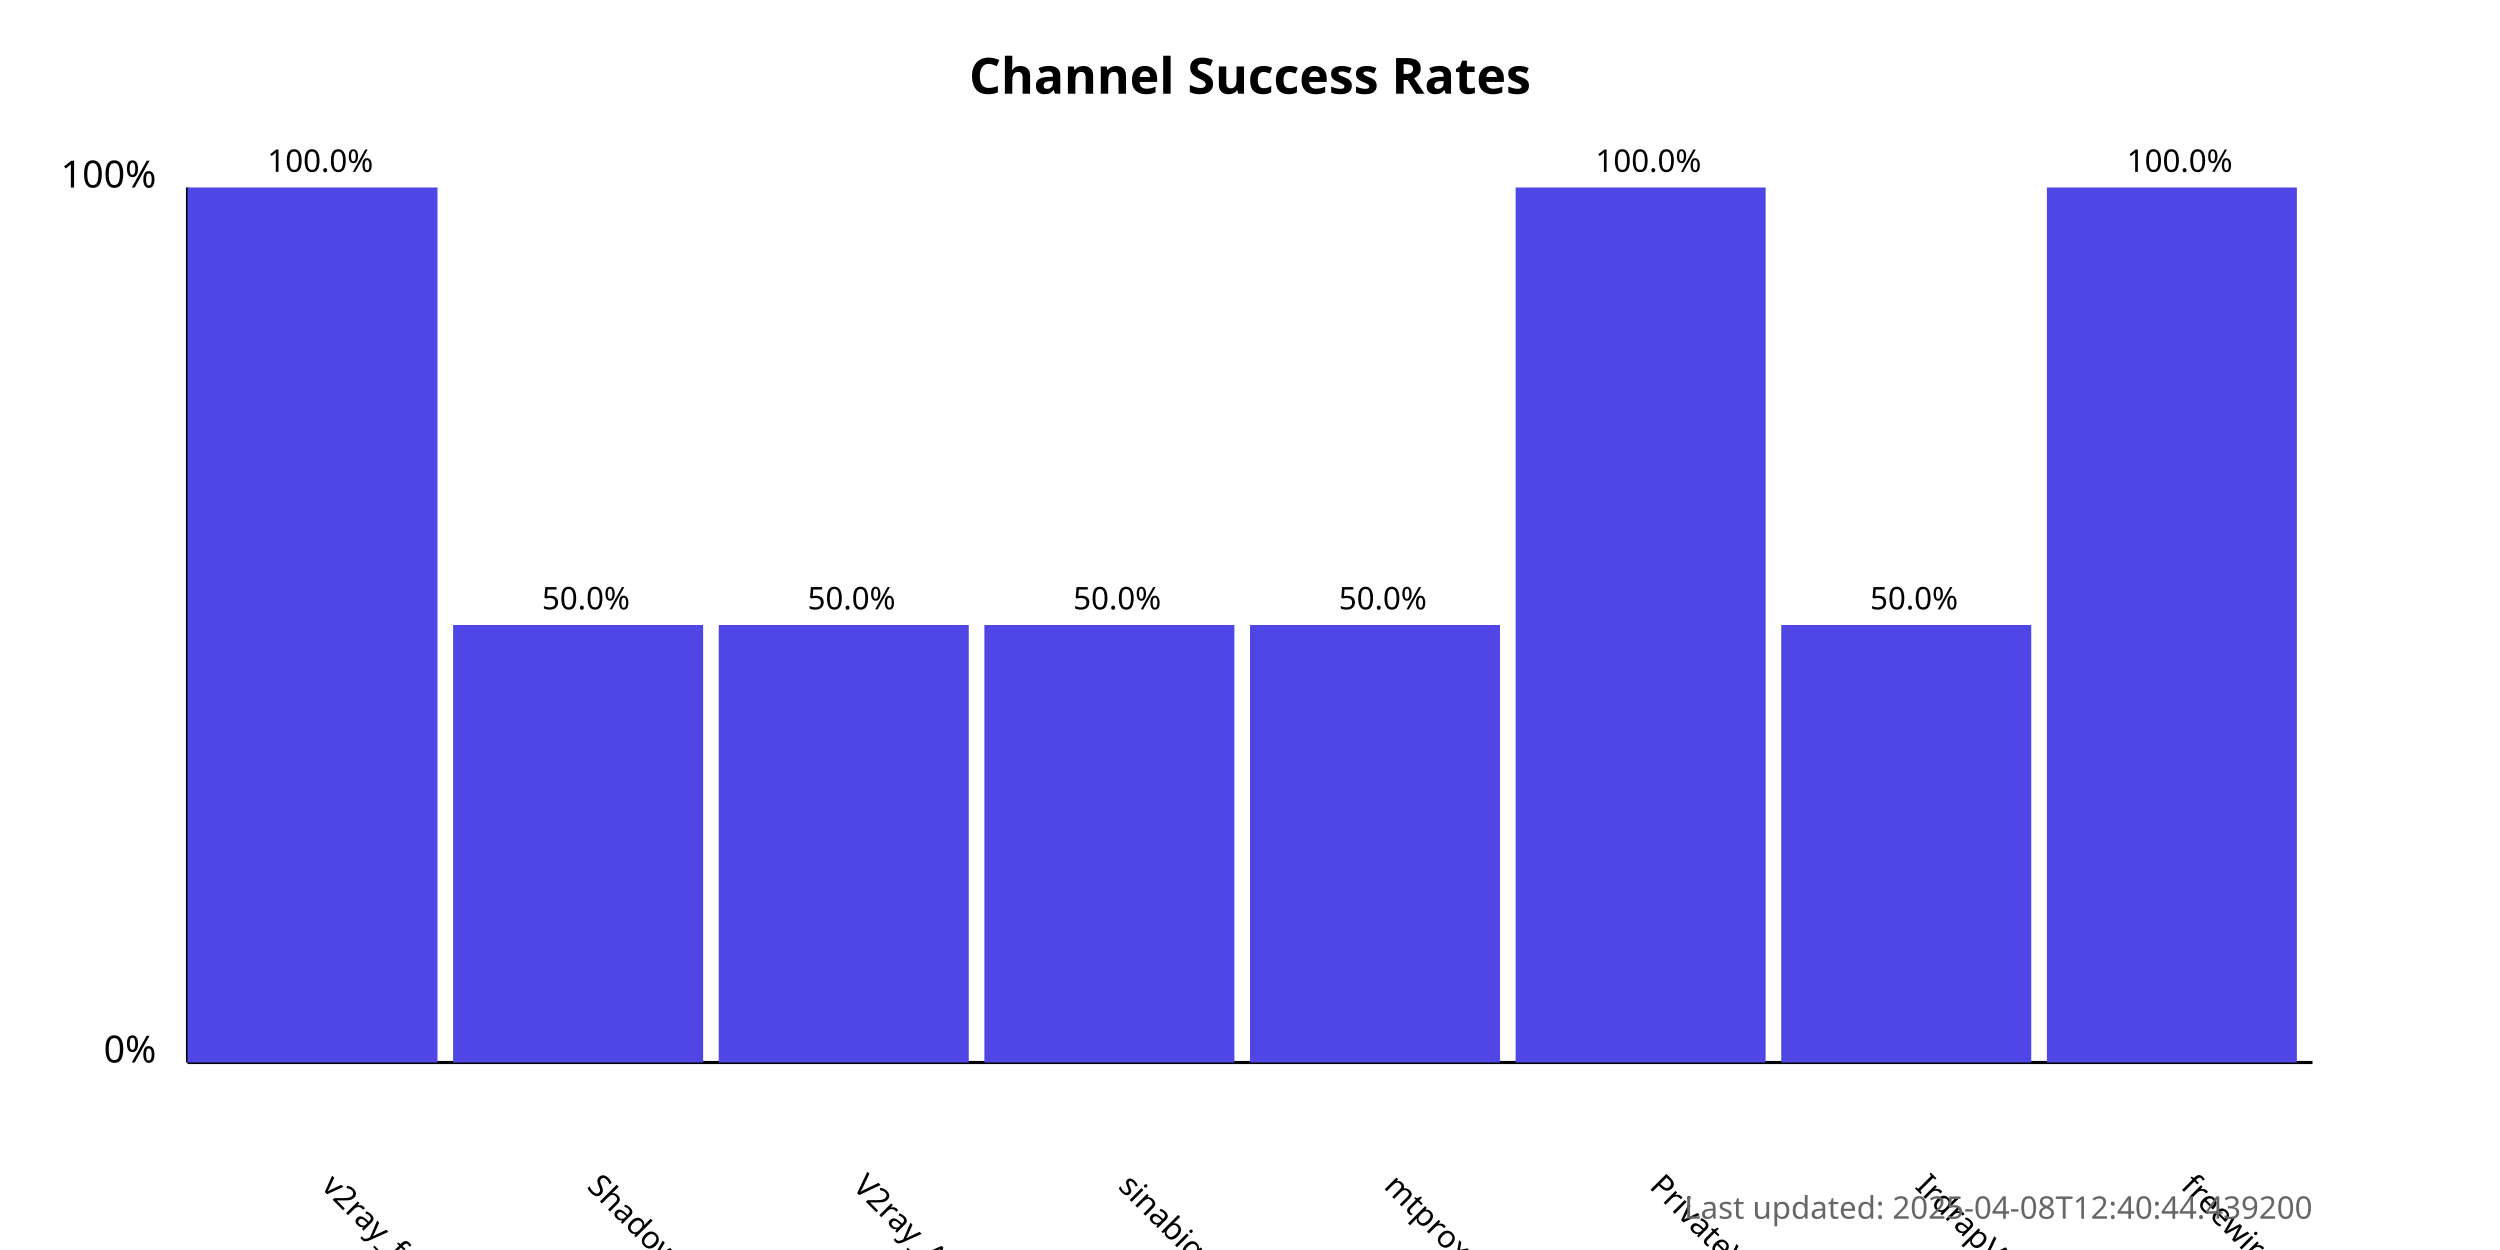
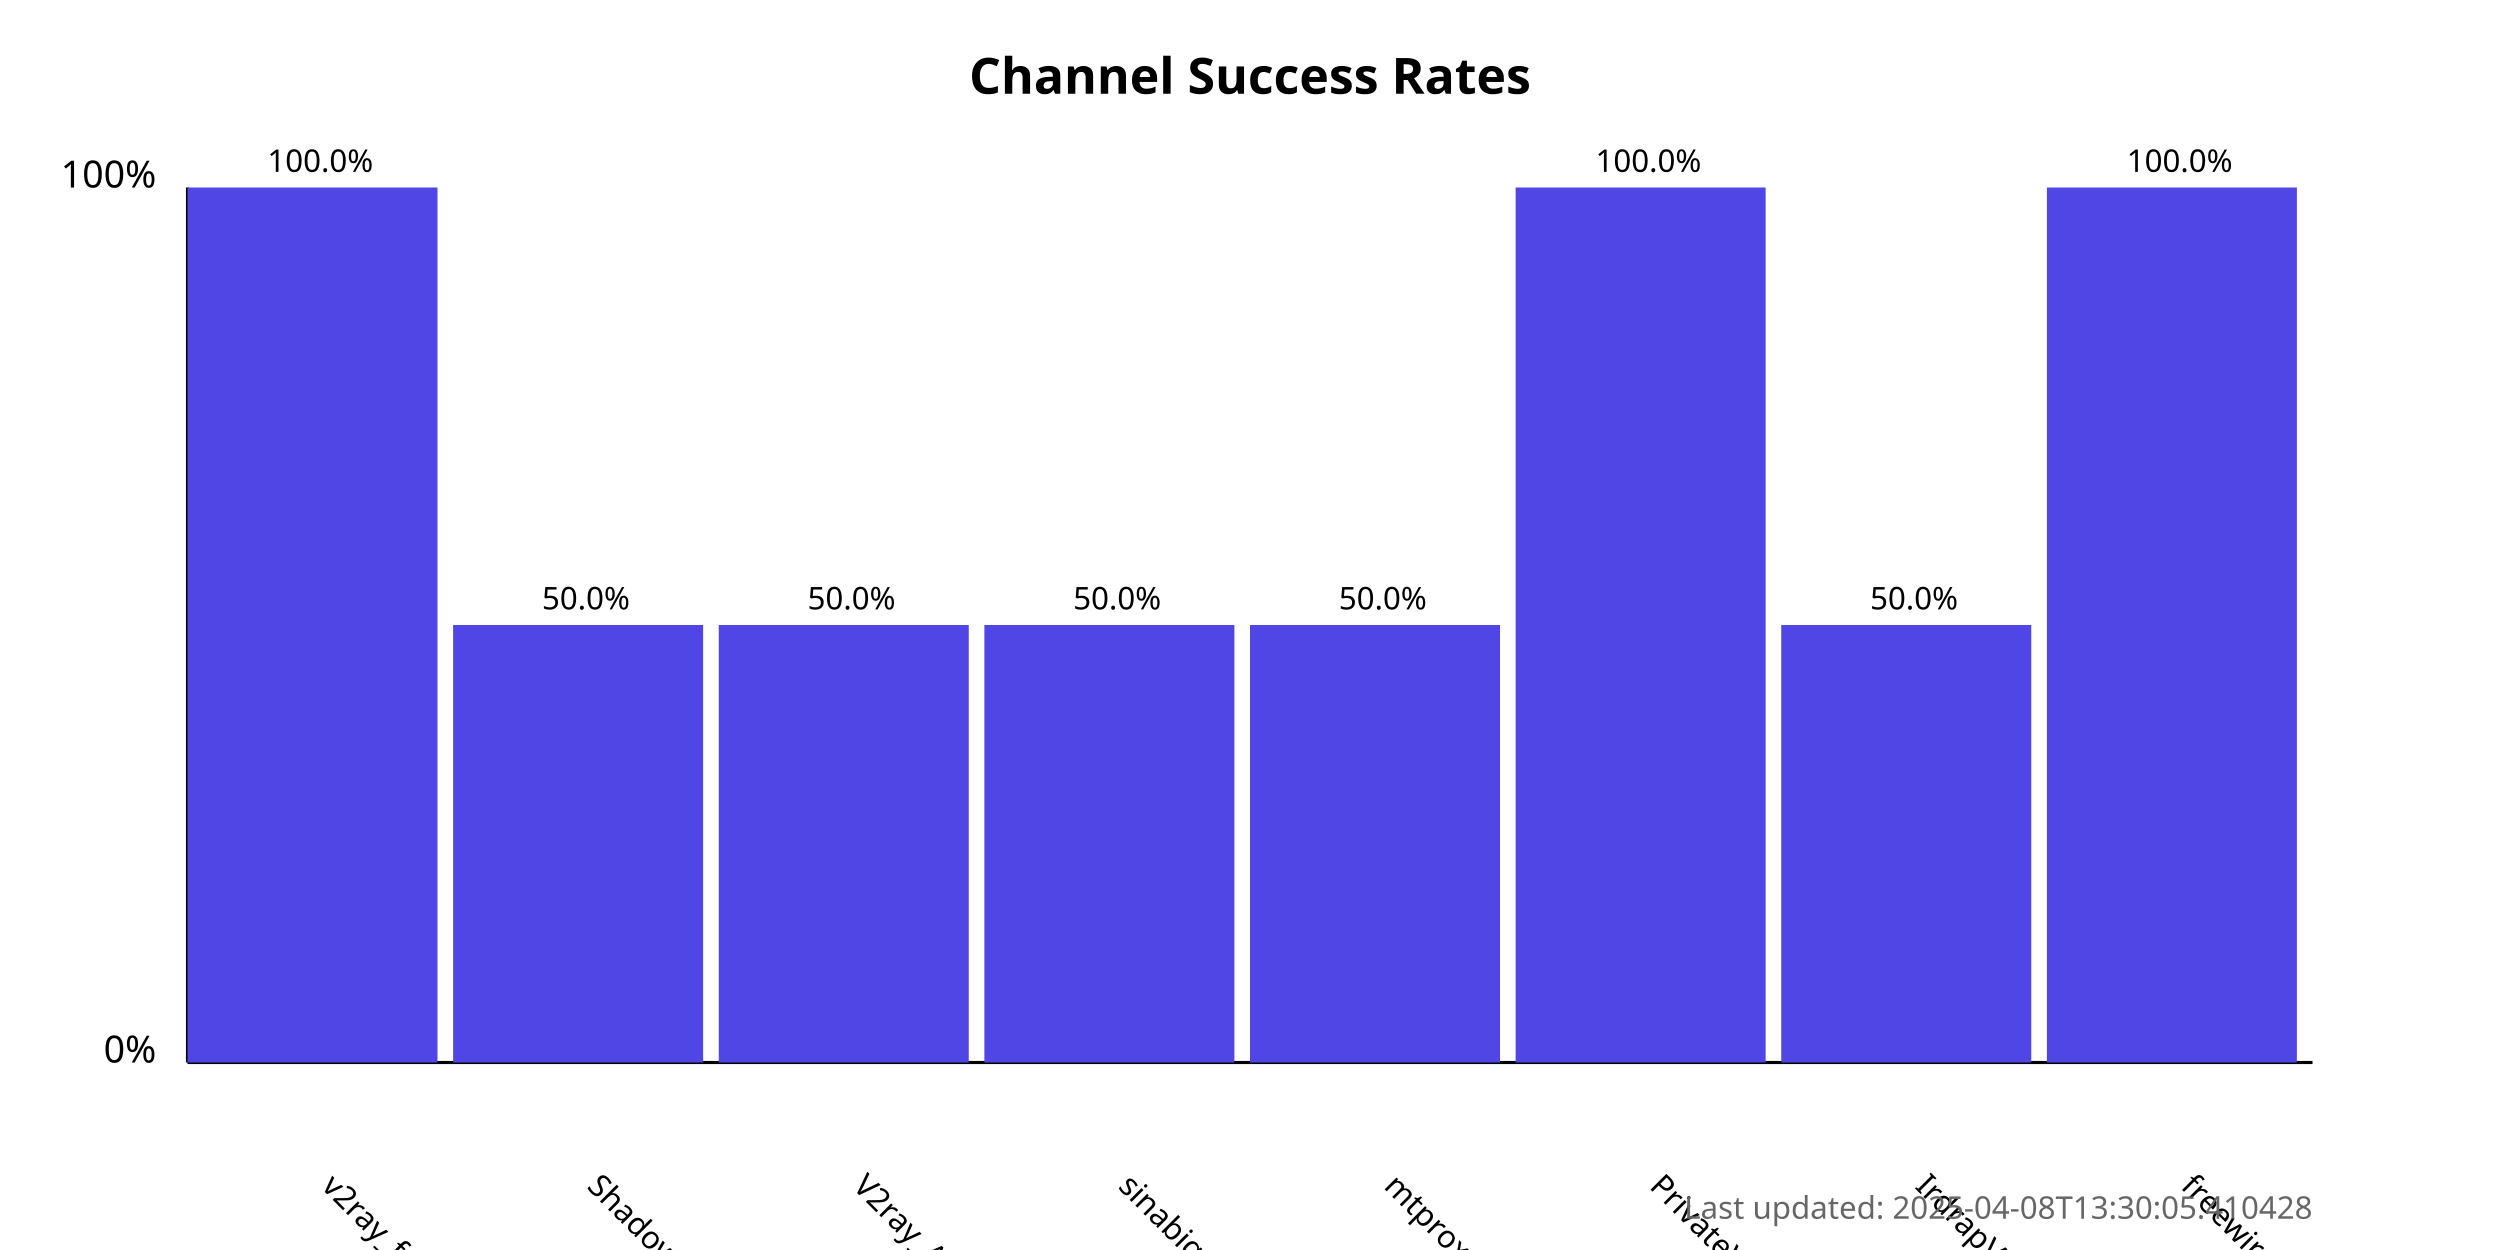
<svg xmlns="http://www.w3.org/2000/svg" width="800" height="400">
  <style>
            .chart-title { font: bold 16px sans-serif; }
            .axis-label { font: 12px sans-serif; }
            .tick-label { font: 10px sans-serif; }
            .bar { fill: #4f46e5; }
            .bar:hover { fill: #6366f1; }
            .timestamp { font: 10px sans-serif; fill: #666; }
        </style>
  <text x="400.0" y="30" text-anchor="middle" class="chart-title">
            Channel Success Rates
        </text>
  <line x1="60" y1="340" x2="60" y2="60" stroke="black" stroke-width="1" />
  <line x1="60" y1="340" x2="740" y2="340" stroke="black" stroke-width="1" />
  <text x="50" y="340" text-anchor="end" class="axis-label">0%</text>
  <text x="50" y="60" text-anchor="end" class="axis-label">100%</text>
  <g>
    <rect x="60" y="60.0" width="80.0" height="280.0" class="bar" />
    <text x="102.5" y="380" transform="rotate(45, 102.5, 380)" text-anchor="start" class="tick-label">
                v2ray_free_conf
            </text>
    <text x="102.5" y="55.0" text-anchor="middle" class="tick-label">
                100.0%
            </text>
  </g>
  <g>
    <rect x="145.0" y="200.0" width="80.0" height="140.0" class="bar" />
    <text x="187.5" y="380" transform="rotate(45, 187.5, 380)" text-anchor="start" class="tick-label">
                ShadowProxy66
            </text>
    <text x="187.5" y="195.0" text-anchor="middle" class="tick-label">
                50.0%
            </text>
  </g>
  <g>
    <rect x="230.0" y="200.0" width="80.0" height="140.0" class="bar" />
    <text x="272.5" y="380" transform="rotate(45, 272.5, 380)" text-anchor="start" class="tick-label">
                V2ray_Alpha
            </text>
    <text x="272.5" y="195.0" text-anchor="middle" class="tick-label">
                50.0%
            </text>
  </g>
  <g>
    <rect x="315.0" y="200.0" width="80.0" height="140.0" class="bar" />
    <text x="357.5" y="380" transform="rotate(45, 357.5, 380)" text-anchor="start" class="tick-label">
                sinabigo
            </text>
    <text x="357.5" y="195.0" text-anchor="middle" class="tick-label">
                50.0%
            </text>
  </g>
  <g>
    <rect x="400.0" y="200.0" width="80.0" height="140.0" class="bar" />
    <text x="442.5" y="380" transform="rotate(45, 442.5, 380)" text-anchor="start" class="tick-label">
                mtproxy_lists
            </text>
    <text x="442.5" y="195.0" text-anchor="middle" class="tick-label">
                50.0%
            </text>
  </g>
  <g>
    <rect x="485.0" y="60.0" width="80.0" height="280.0" class="bar" />
    <text x="527.5" y="380" transform="rotate(45, 527.5, 380)" text-anchor="start" class="tick-label">
                PrivateVPNs
            </text>
    <text x="527.5" y="55.0" text-anchor="middle" class="tick-label">
                100.0%
            </text>
  </g>
  <g>
    <rect x="570.0" y="200.0" width="80.0" height="140.0" class="bar" />
    <text x="612.5" y="380" transform="rotate(45, 612.5, 380)" text-anchor="start" class="tick-label">
                IrdrapVPNnews
            </text>
    <text x="612.5" y="195.0" text-anchor="middle" class="tick-label">
                50.0%
            </text>
  </g>
  <g>
    <rect x="655.0" y="60.0" width="80.0" height="280.0" class="bar" />
    <text x="697.5" y="380" transform="rotate(45, 697.5, 380)" text-anchor="start" class="tick-label">
                freewireguard
            </text>
    <text x="697.5" y="55.0" text-anchor="middle" class="tick-label">
                100.0%
            </text>
  </g>
  <text x="740" y="390" text-anchor="end" class="timestamp">
-             Last updated: 2025-04-08T12:40:44.439200
+             Last updated: 2025-04-08T13:30:05.410428
        </text>
</svg>
